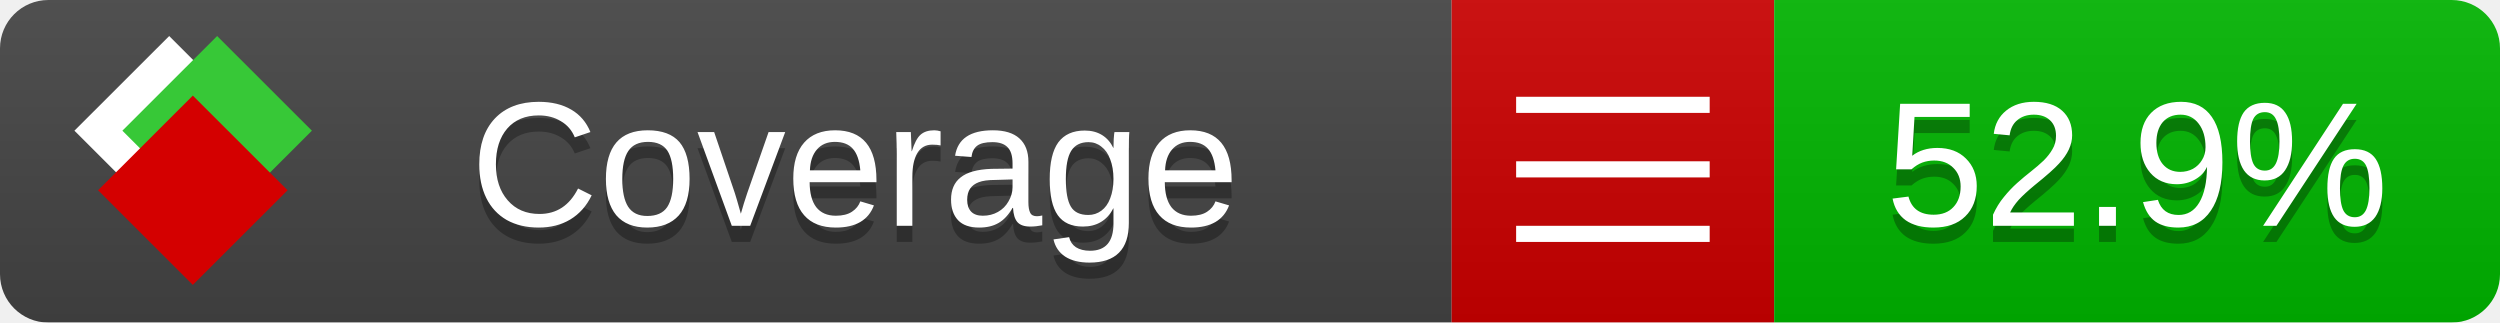
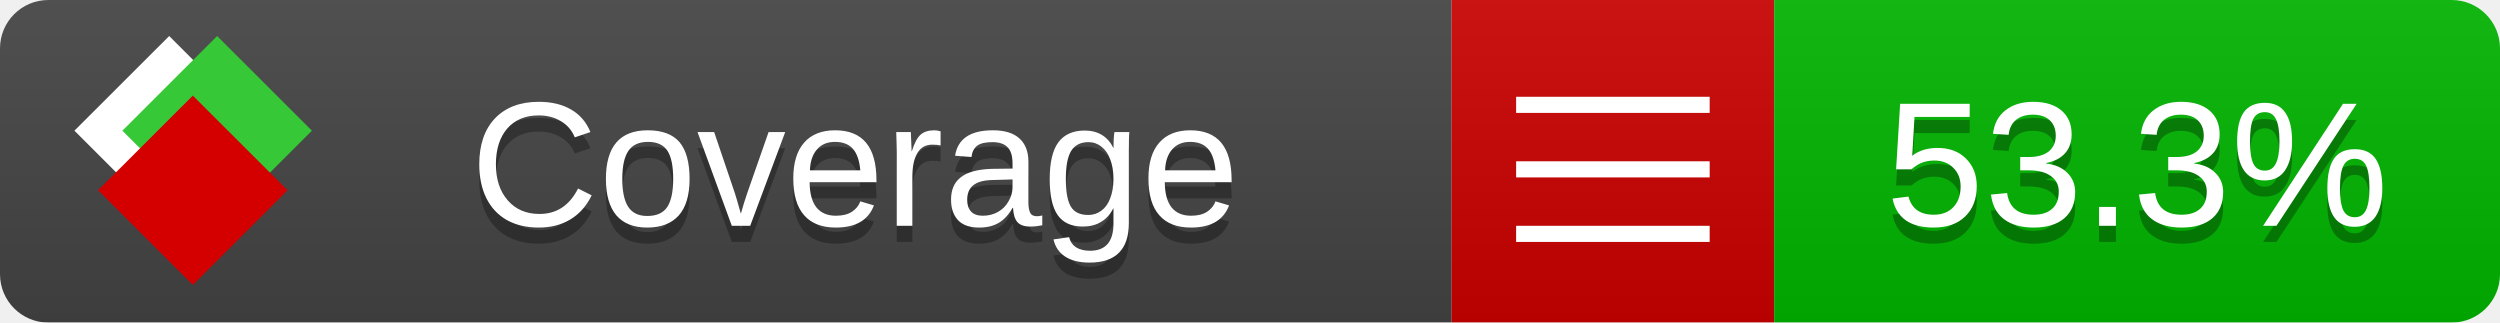
<svg xmlns="http://www.w3.org/2000/svg" xmlns:xlink="http://www.w3.org/1999/xlink" width="155" height="20">
  <style type="text/css">
          
            @keyframes fade1 {
                0% { visibility: visible; opacity: 1; }
               27% { visibility: visible; opacity: 1; }
               33% { visibility: hidden; opacity: 0; }
               60% { visibility: hidden; opacity: 0; }
               66% { visibility: hidden; opacity: 0; }
               93% { visibility: hidden; opacity: 0; }
              100% { visibility: visible; opacity: 1; }
            }
            @keyframes fade2 {
                0% { visibility: hidden; opacity: 0; }
               27% { visibility: hidden; opacity: 0; }
               33% { visibility: visible; opacity: 1; }
               60% { visibility: visible; opacity: 1; }
               66% { visibility: hidden; opacity: 0; }
               93% { visibility: hidden; opacity: 0; }
              100% { visibility: hidden; opacity: 0; }
            }
            @keyframes fade3 {
                0% { visibility: hidden; opacity: 0; }
               27% { visibility: hidden; opacity: 0; }
               33% { visibility: hidden; opacity: 0; }
               60% { visibility: hidden; opacity: 0; }
               66% { visibility: visible; opacity: 1; }
               93% { visibility: visible; opacity: 1; }
              100% { visibility: hidden; opacity: 0; }
            }
            .linecoverage {
                animation-duration: 15s;
                animation-name: fade1;
                animation-iteration-count: infinite;
            }
            .branchcoverage {
                animation-duration: 15s;
                animation-name: fade2;
                animation-iteration-count: infinite;
            }
            .methodcoverage {
                animation-duration: 15s;
                animation-name: fade3;
                animation-iteration-count: infinite;
            }
          
    </style>
  <defs>
    <linearGradient id="gradient" x2="0" y2="100%">
      <stop offset="0" stop-color="#bbb" stop-opacity=".1" />
      <stop offset="1" stop-opacity=".1" />
    </linearGradient>
    <linearGradient id="c">
      <stop offset="0" stop-color="#d40000" />
      <stop offset="1" stop-color="#ff2a2a" />
    </linearGradient>
    <linearGradient id="a">
      <stop offset="0" stop-color="#e0e0de" />
      <stop offset="1" stop-color="#fff" />
    </linearGradient>
    <linearGradient id="b">
      <stop offset="0" stop-color="#37c837" />
      <stop offset="1" stop-color="#217821" />
    </linearGradient>
    <linearGradient xlink:href="#a" id="e" x1="106.44" x2="69.96" y1="-11.96" y2="-46.84" gradientTransform="matrix(-.8426 -.00045 -.00045 -.8426 -94.27 -75.82)" gradientUnits="userSpaceOnUse" />
    <linearGradient xlink:href="#b" id="f" x1="56.19" x2="77.97" y1="-23.45" y2="10.62" gradientTransform="matrix(.8426 .00045 .00045 .8426 94.27 75.82)" gradientUnits="userSpaceOnUse" />
    <linearGradient xlink:href="#c" id="g" x1="79.98" x2="132.9" y1="10.79" y2="10.79" gradientTransform="matrix(.8426 .00045 .00045 .8426 94.27 75.82)" gradientUnits="userSpaceOnUse" />
    <mask id="mask">
      <rect width="155" height="20" rx="3" fill="#fff" />
    </mask>
    <g id="icon" transform="matrix(.04486 0 0 .04481 -.48 -.63)">
      <rect width="52.92" height="52.92" x="-109.72" y="-27.13" fill="url(#e)" transform="rotate(-135)" />
      <rect width="52.92" height="52.92" x="70.19" y="-39.18" fill="url(#f)" transform="rotate(45)" />
      <rect width="52.92" height="52.92" x="80.05" y="-15.74" fill="url(#g)" transform="rotate(45)" />
    </g>
  </defs>
  <g mask="url(#mask)">
    <rect x="0" y="0" width="90" height="20" fill="#444" />
    <rect x="90" y="0" width="20" height="20" fill="#c00" />
    <rect x="110" y="0" width="45" height="20" fill="#00B600" />
    <rect x="0" y="0" width="155" height="20" fill="url(#gradient)" />
  </g>
  <g>
    <path class="" stroke="#fff" d="M94 6.5 h12 M94 10.5 h12 M94 14.5 h12" />
  </g>
  <g fill="#fff" text-anchor="middle" font-family="Verdana,Arial,Geneva,sans-serif" font-size="11">
    <a xlink:href="https://github.com/danielpalme/ReportGenerator" target="_top">
      <use xlink:href="#icon" transform="translate(3,1) scale(3.5)" />
    </a>
    <text x="53" y="15" fill="#010101" fill-opacity=".3">Coverage</text>
    <text x="53" y="14" fill="#fff">Coverage</text>
-     <text class="" x="132.5" y="15" fill="#010101" fill-opacity=".3">52.9%</text>
-     <text class="" x="132.5" y="14">52.9%</text>
+     <text class="" x="132.5" y="15" fill="#010101" fill-opacity=".3">53.3%</text>
+     <text class="" x="132.5" y="14">53.3%</text>
  </g>
  <g>
    <rect class="" x="90" y="0" width="65" height="20" fill-opacity="0" />
  </g>
</svg>
